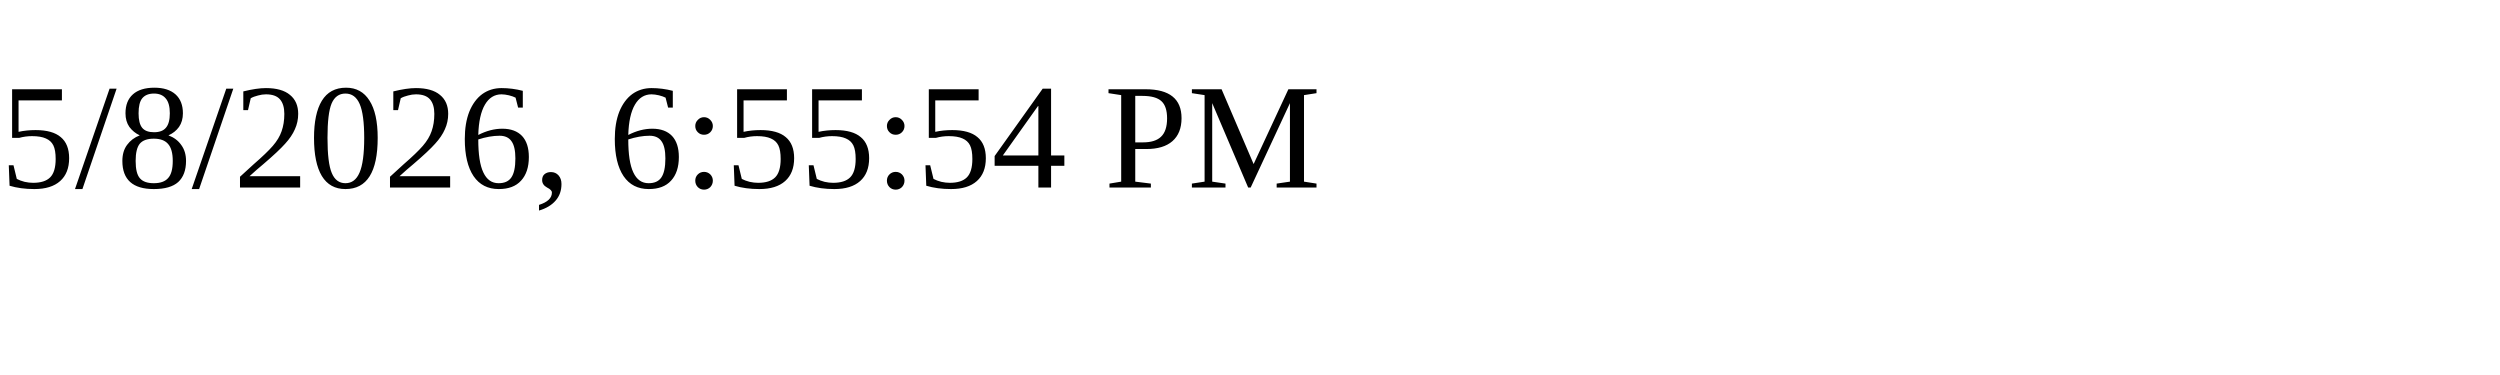
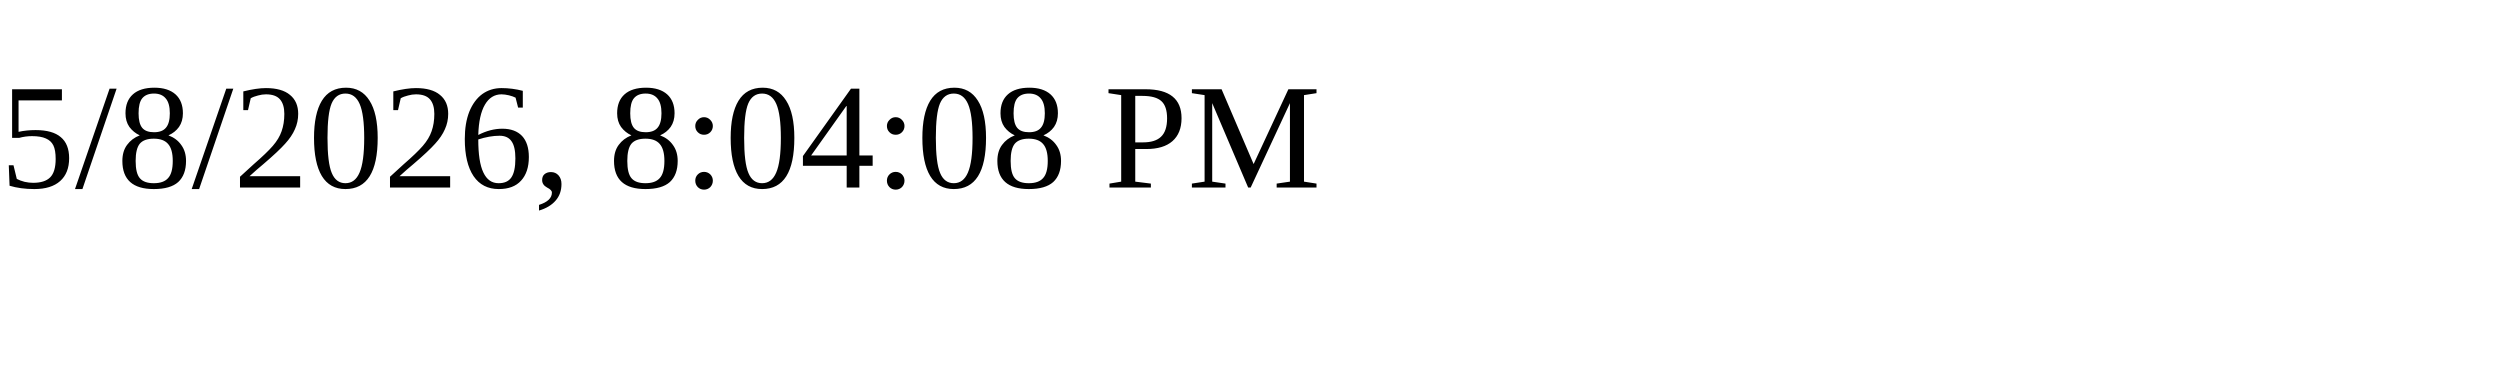
<svg xmlns="http://www.w3.org/2000/svg" height="30" width="200">
-   <text x="0" y="15">5/8/2026, 6:55:54 PM</text>
+   <text x="0" y="15">5/8/2026, 8:04:08 PM</text>
</svg>
